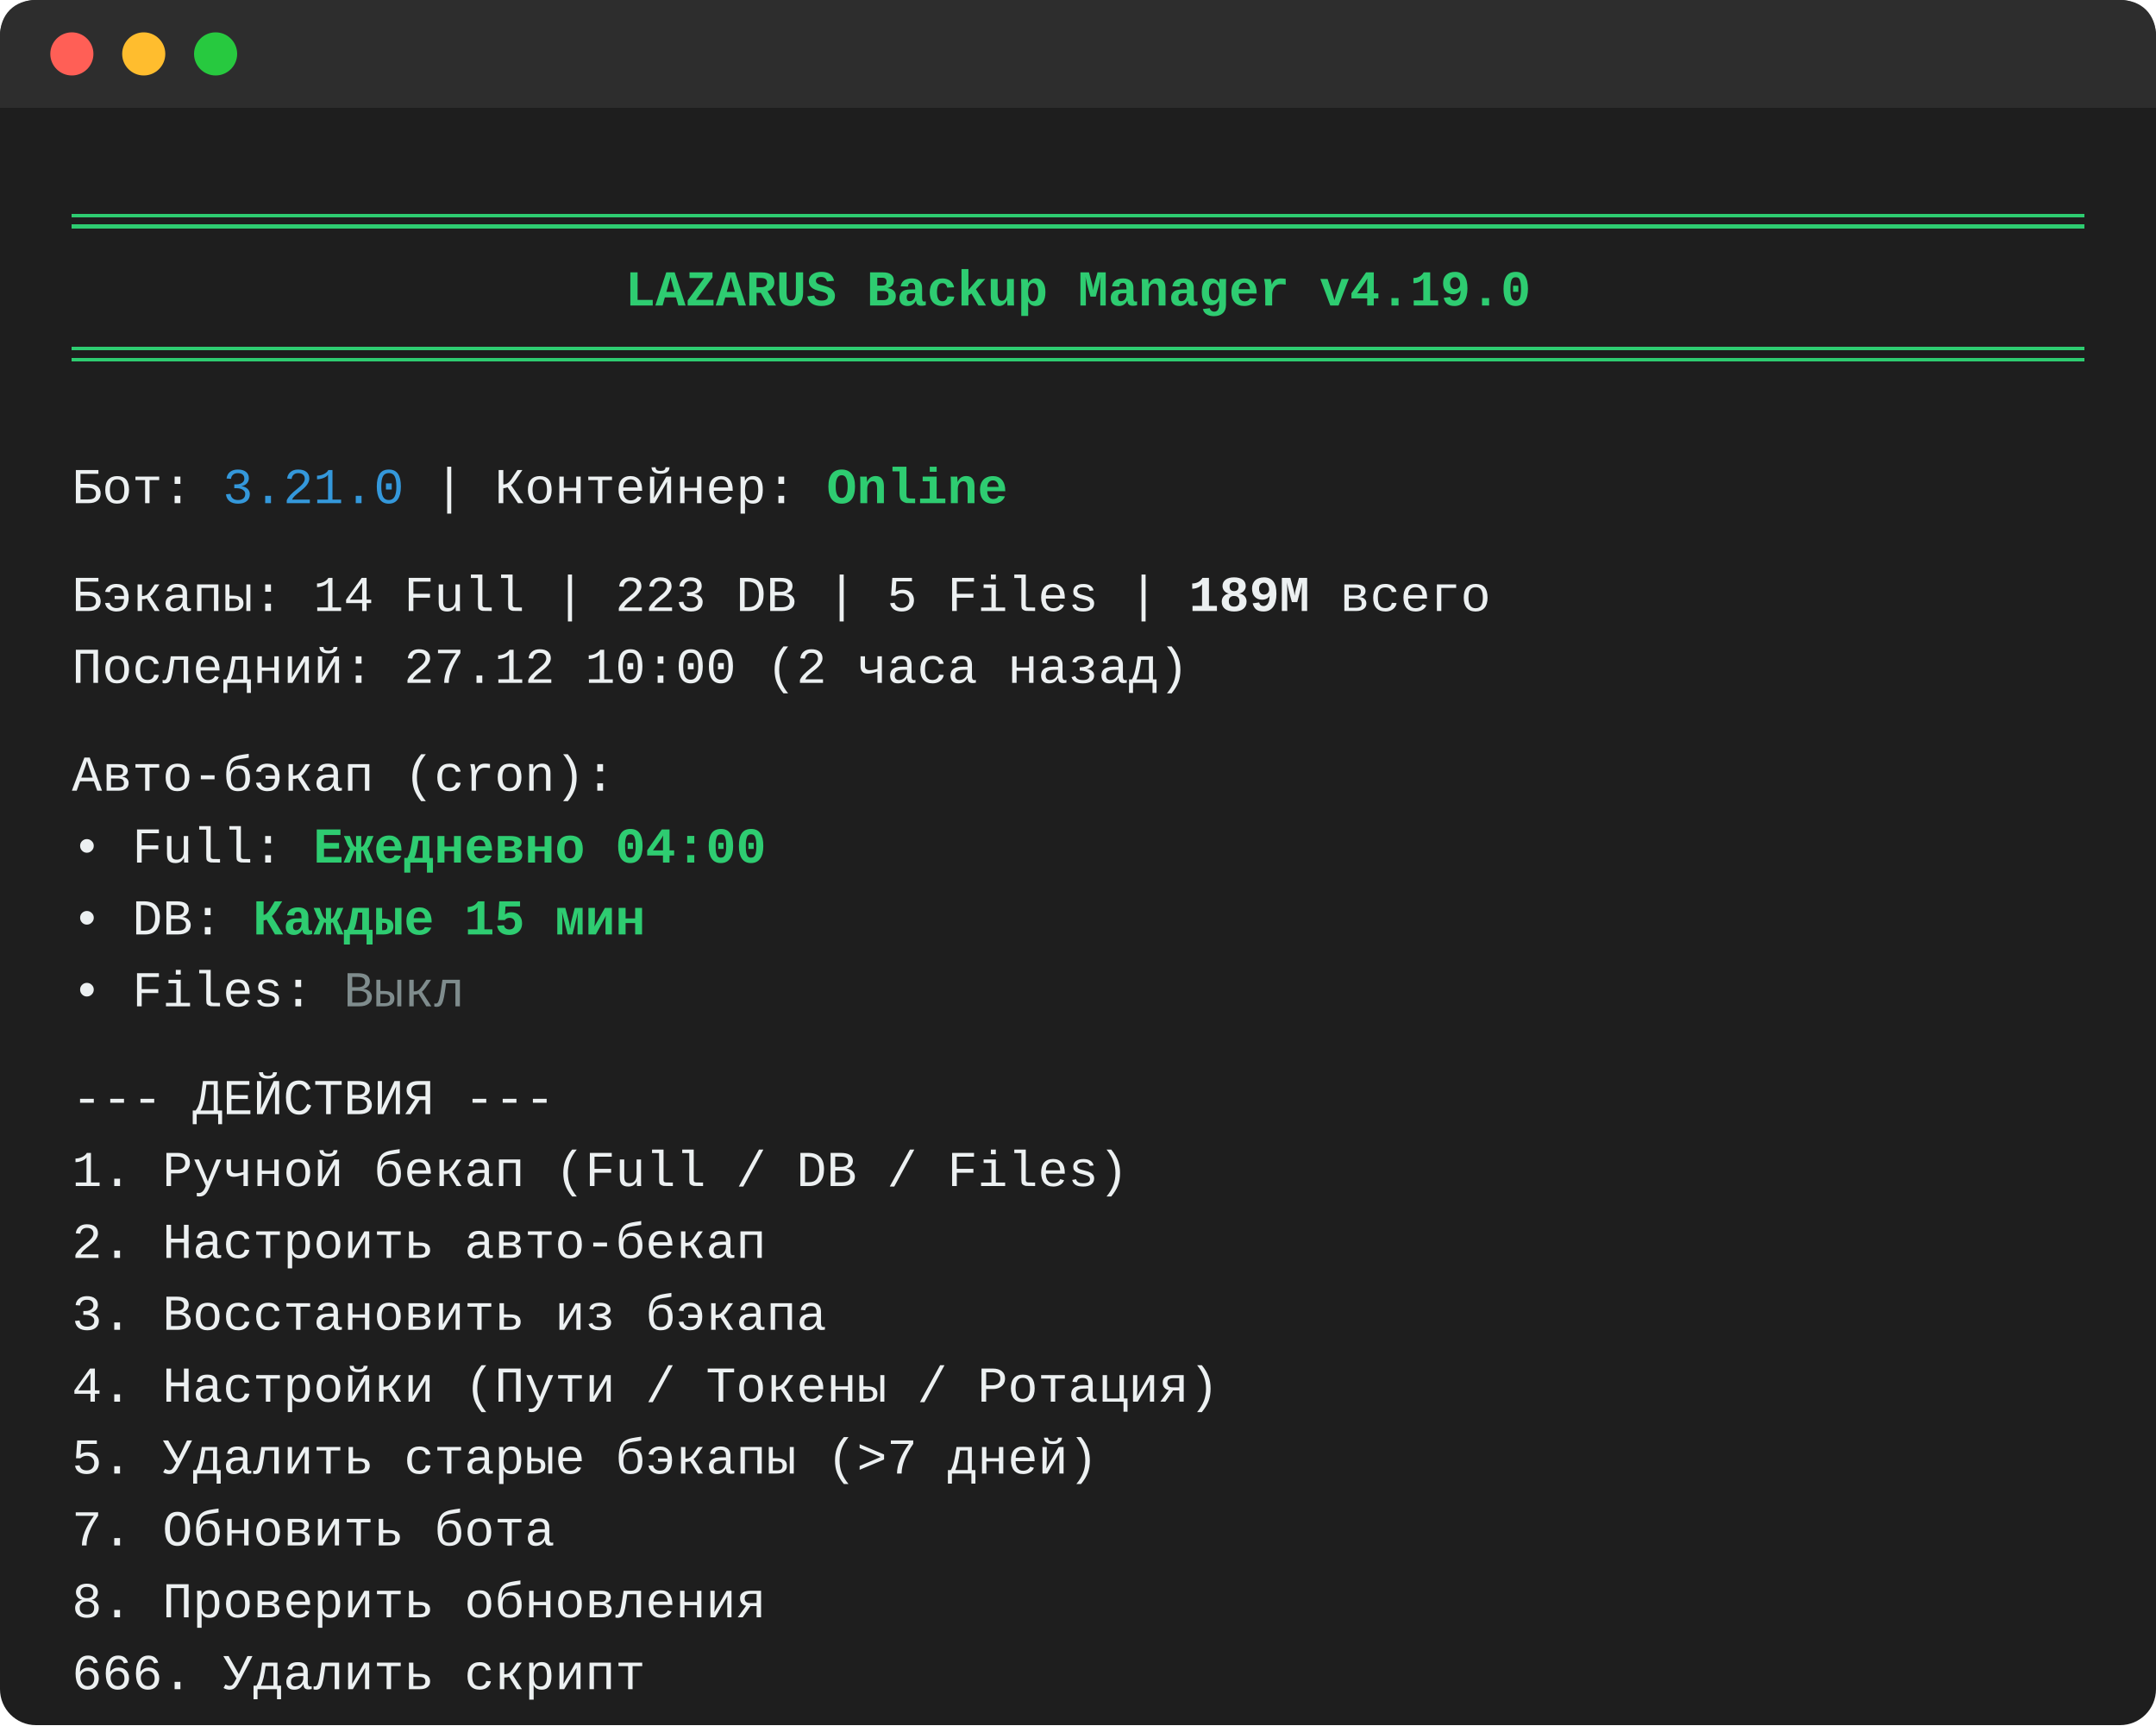
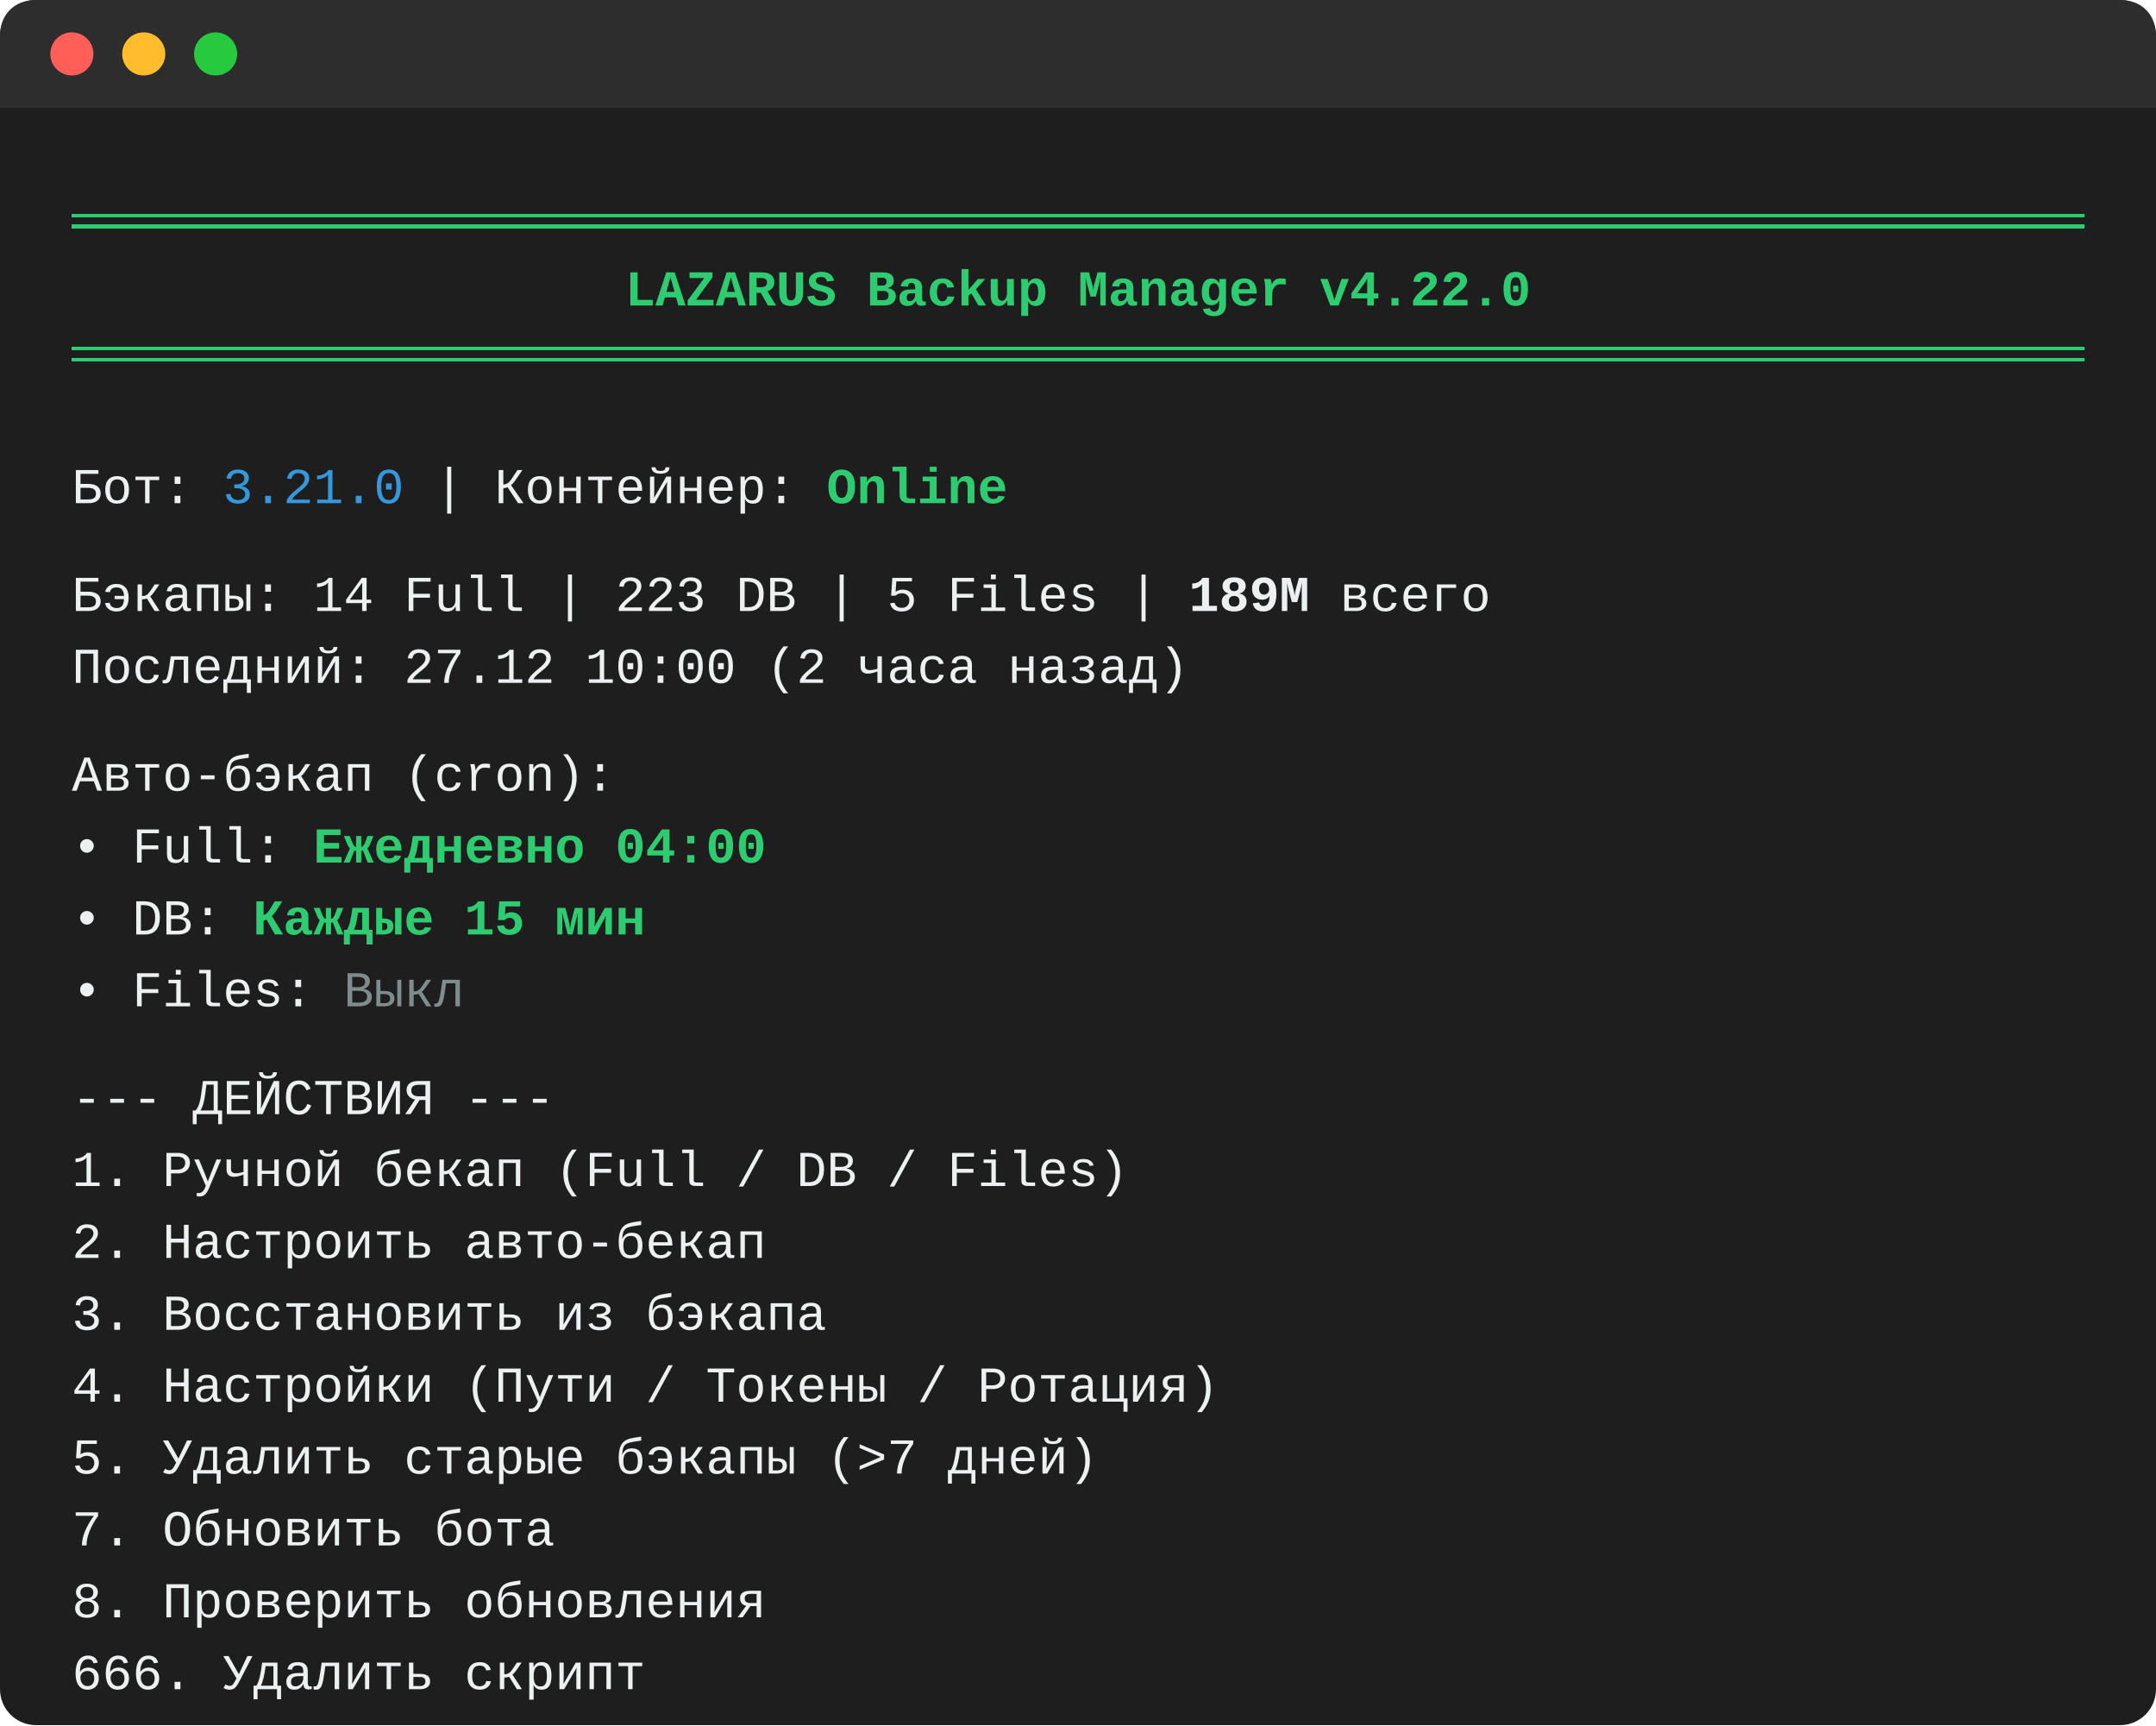
<svg xmlns="http://www.w3.org/2000/svg" width="600" height="480" viewBox="0 0 600 480">
  <style>
    .bg { fill: #1e1e1e; }
    .text { font-family: Consolas, 'Courier New', monospace; font-size: 14px; fill: #ecf0f1; white-space: pre; }
    .green { fill: #2ecc71; font-weight: bold; }
    .cyan { fill: #3498db; }
    .red { fill: #e74c3c; }
    .gray { fill: #7f8c8d; }
    .bold { font-weight: bold; }
    .window-header { fill: #2d2d2d; }
    .dot-red { fill: #ff5f56; }
    .dot-yellow { fill: #ffbd2e; }
    .dot-green { fill: #27c93f; }
    .line-stroke { stroke: #2ecc71; stroke-width: 1; }
  </style>
  <rect x="0" y="0" width="600" height="480" rx="10" ry="10" class="bg" />
  <path d="M0 10 C0 4 4 0 10 0 L590 0 C596 0 600 4 600 10 L600 30 L0 30 Z" class="window-header" />
  <circle cx="20" cy="15" r="6" class="dot-red" />
  <circle cx="40" cy="15" r="6" class="dot-yellow" />
  <circle cx="60" cy="15" r="6" class="dot-green" />
  <path d="M20 60 L580 60 M20 63 L580 63" class="line-stroke" shape-rendering="crispEdges" />
-   <text x="300" y="85" text-anchor="middle" class="text green bold">LAZARUS Backup Manager v4.19.0</text>
+   <text x="300" y="85" text-anchor="middle" class="text green bold">LAZARUS Backup Manager v4.22.0</text>
  <path d="M20 97 L580 97 M20 100 L580 100" class="line-stroke" shape-rendering="crispEdges" />
  <text x="20" y="140" class="text">
    <tspan>Бот: <tspan class="cyan">3.21.0</tspan> | Контейнер: <tspan class="green">Online</tspan>
    </tspan>
    <tspan x="20" dy="30">Бэкапы: 14 Full | 223 DB | 5 Files | <tspan class="bold">189M</tspan> всего</tspan>
    <tspan x="20" dy="20">Последний: 27.12 10:00 (2 часа назад)</tspan>
    <tspan x="20" dy="30">Авто-бэкап (cron):</tspan>
    <tspan x="20" dy="20"> • Full:  <tspan class="green">Ежедневно 04:00</tspan>
    </tspan>
    <tspan x="20" dy="20"> • DB:    <tspan class="green">Каждые 15 мин</tspan>
    </tspan>
    <tspan x="20" dy="20"> • Files: <tspan class="gray">Выкл</tspan>
    </tspan>
    <tspan x="20" dy="30"> --- ДЕЙСТВИЯ ---</tspan>
    <tspan x="20" dy="20"> 1. Ручной бекап (Full / DB / Files)</tspan>
    <tspan x="20" dy="20"> 2. Настроить авто-бекап</tspan>
    <tspan x="20" dy="20"> 3. Восстановить из бэкапа</tspan>
    <tspan x="20" dy="20"> 4. Настройки (Пути / Токены / Ротация)</tspan>
    <tspan x="20" dy="20"> 5. Удалить старые бэкапы (&gt;7 дней)</tspan>
    <tspan x="20" dy="20"> 7. Обновить бота</tspan>
    <tspan x="20" dy="20"> 8. Проверить обновления</tspan>
    <tspan x="20" dy="20"> 666. Удалить скрипт</tspan>
    <tspan x="20" dy="20"> 0. Выход</tspan>
    <tspan x="20" dy="30">Ваш выбор &gt; <tspan class="green">_</tspan>
    </tspan>
  </text>
</svg>
